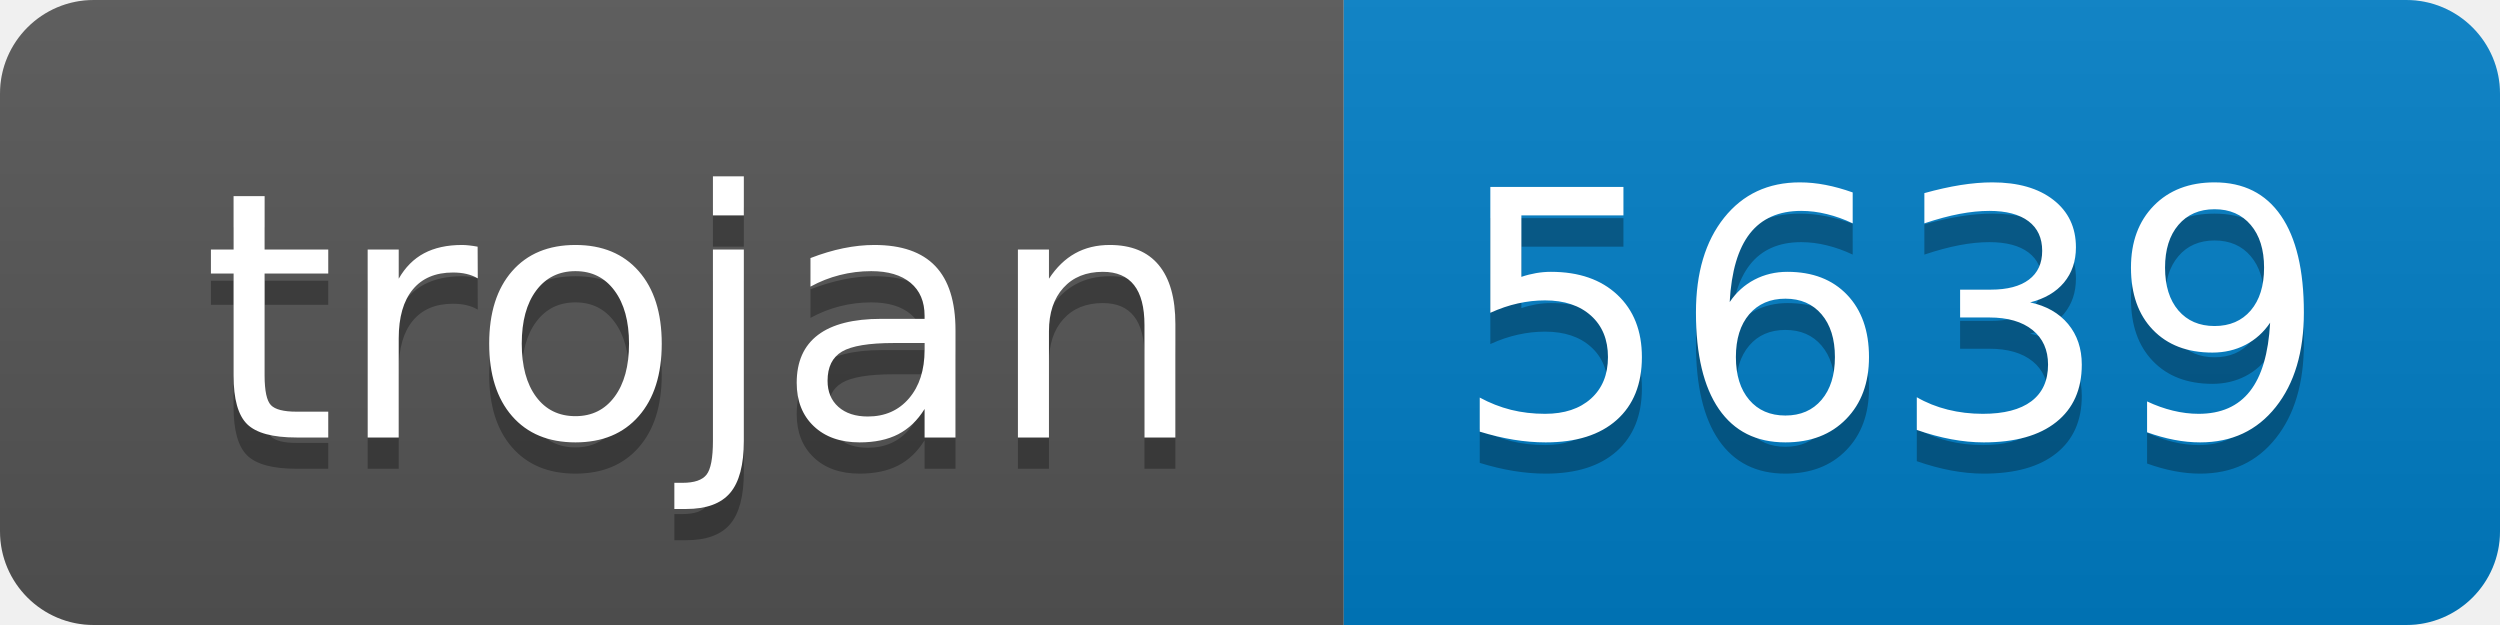
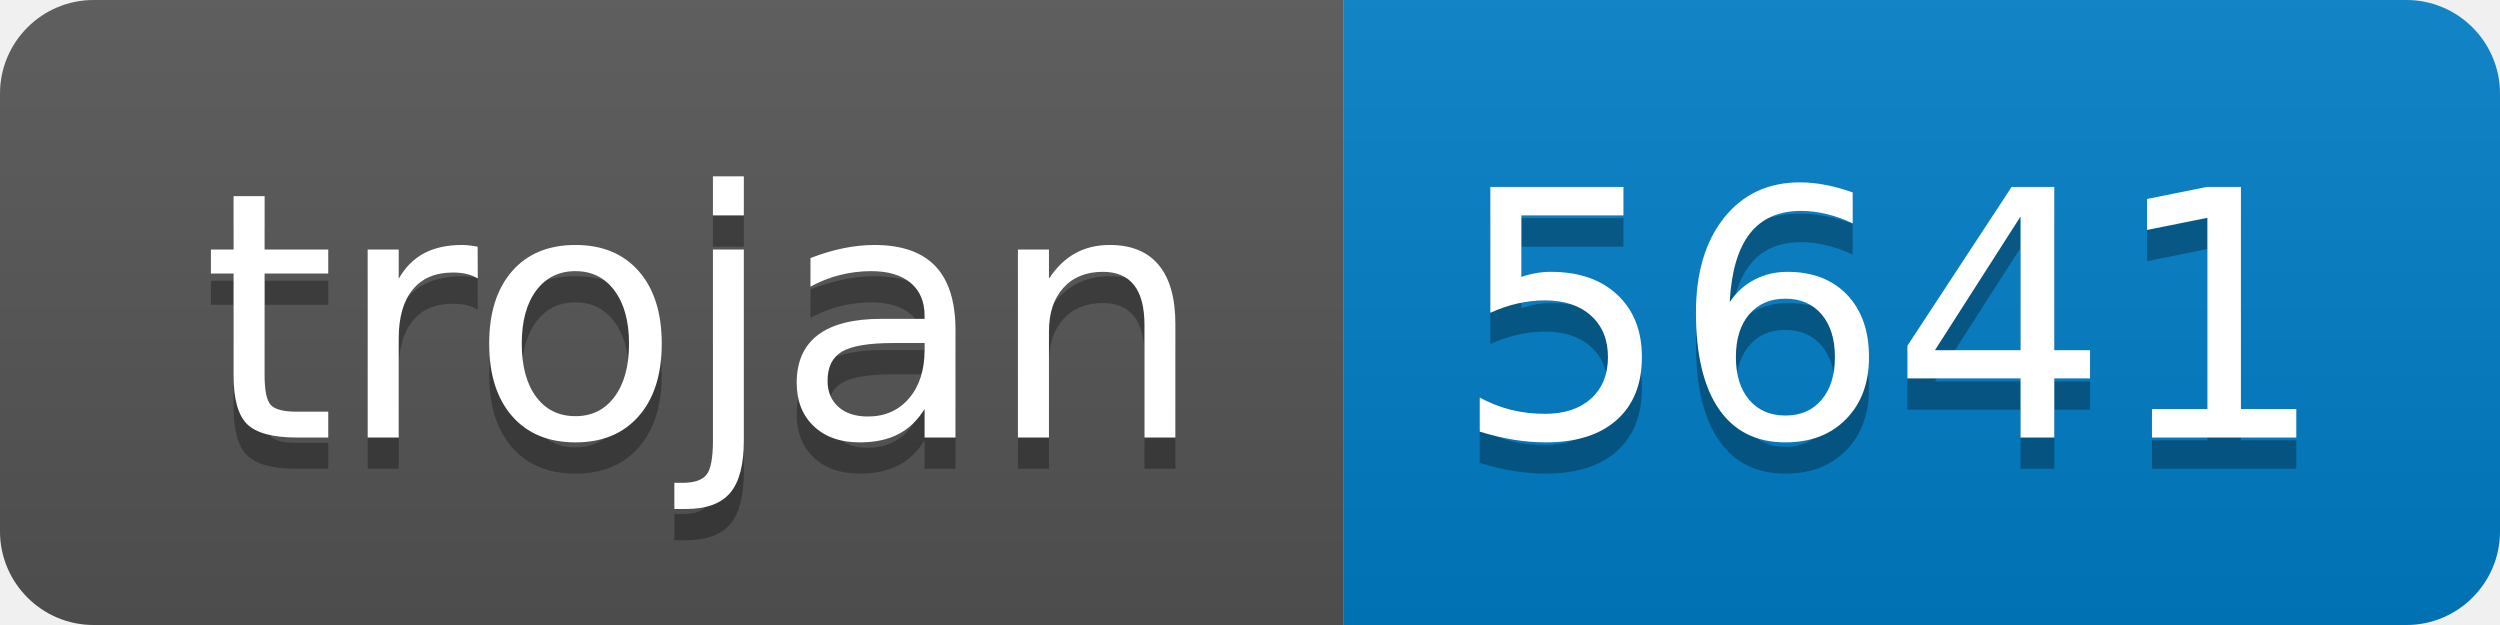
- <svg xmlns="http://www.w3.org/2000/svg" width="80" height="20" role="img" aria-label="trojan: 5639">
+ <svg xmlns="http://www.w3.org/2000/svg" width="80" height="20" role="img" aria-label="trojan: 5641">
  <linearGradient id="s" x2="0" y2="100%">
    <stop offset="0" stop-color="#bbb" stop-opacity=".1" />
    <stop offset="1" stop-opacity=".1" />
  </linearGradient>
  <clipPath id="r">
    <rect width="80" height="20" rx="3" fill="#fff" />
  </clipPath>
  <g clip-path="url(#r)">
    <rect width="43" height="20" fill="#555" />
    <rect x="43" width="37" height="20" fill="#007ec6" />
    <rect width="80" height="20" fill="url(#s)" />
  </g>
  <g fill="#fff" text-anchor="middle" font-family="Verdana,Geneva,DejaVu Sans,sans-serif" text-rendering="geometricPrecision" font-size="110">
    <text aria-hidden="true" x="225" y="150" fill="#010101" fill-opacity=".3" transform="scale(.1)" textLength="330">trojan</text>
    <text x="225" y="140" transform="scale(.1)" fill="#fff" textLength="330">trojan</text>
-     <text aria-hidden="true" x="605" y="150" fill="#010101" fill-opacity=".3" transform="scale(.1)" textLength="270">5639</text>
-     <text x="605" y="140" transform="scale(.1)" fill="#fff" textLength="270">5639</text>
+     <text aria-hidden="true" x="605" y="150" fill="#010101" fill-opacity=".3" transform="scale(.1)" textLength="270">5641</text>
+     <text x="605" y="140" transform="scale(.1)" fill="#fff" textLength="270">5641</text>
  </g>
</svg>
